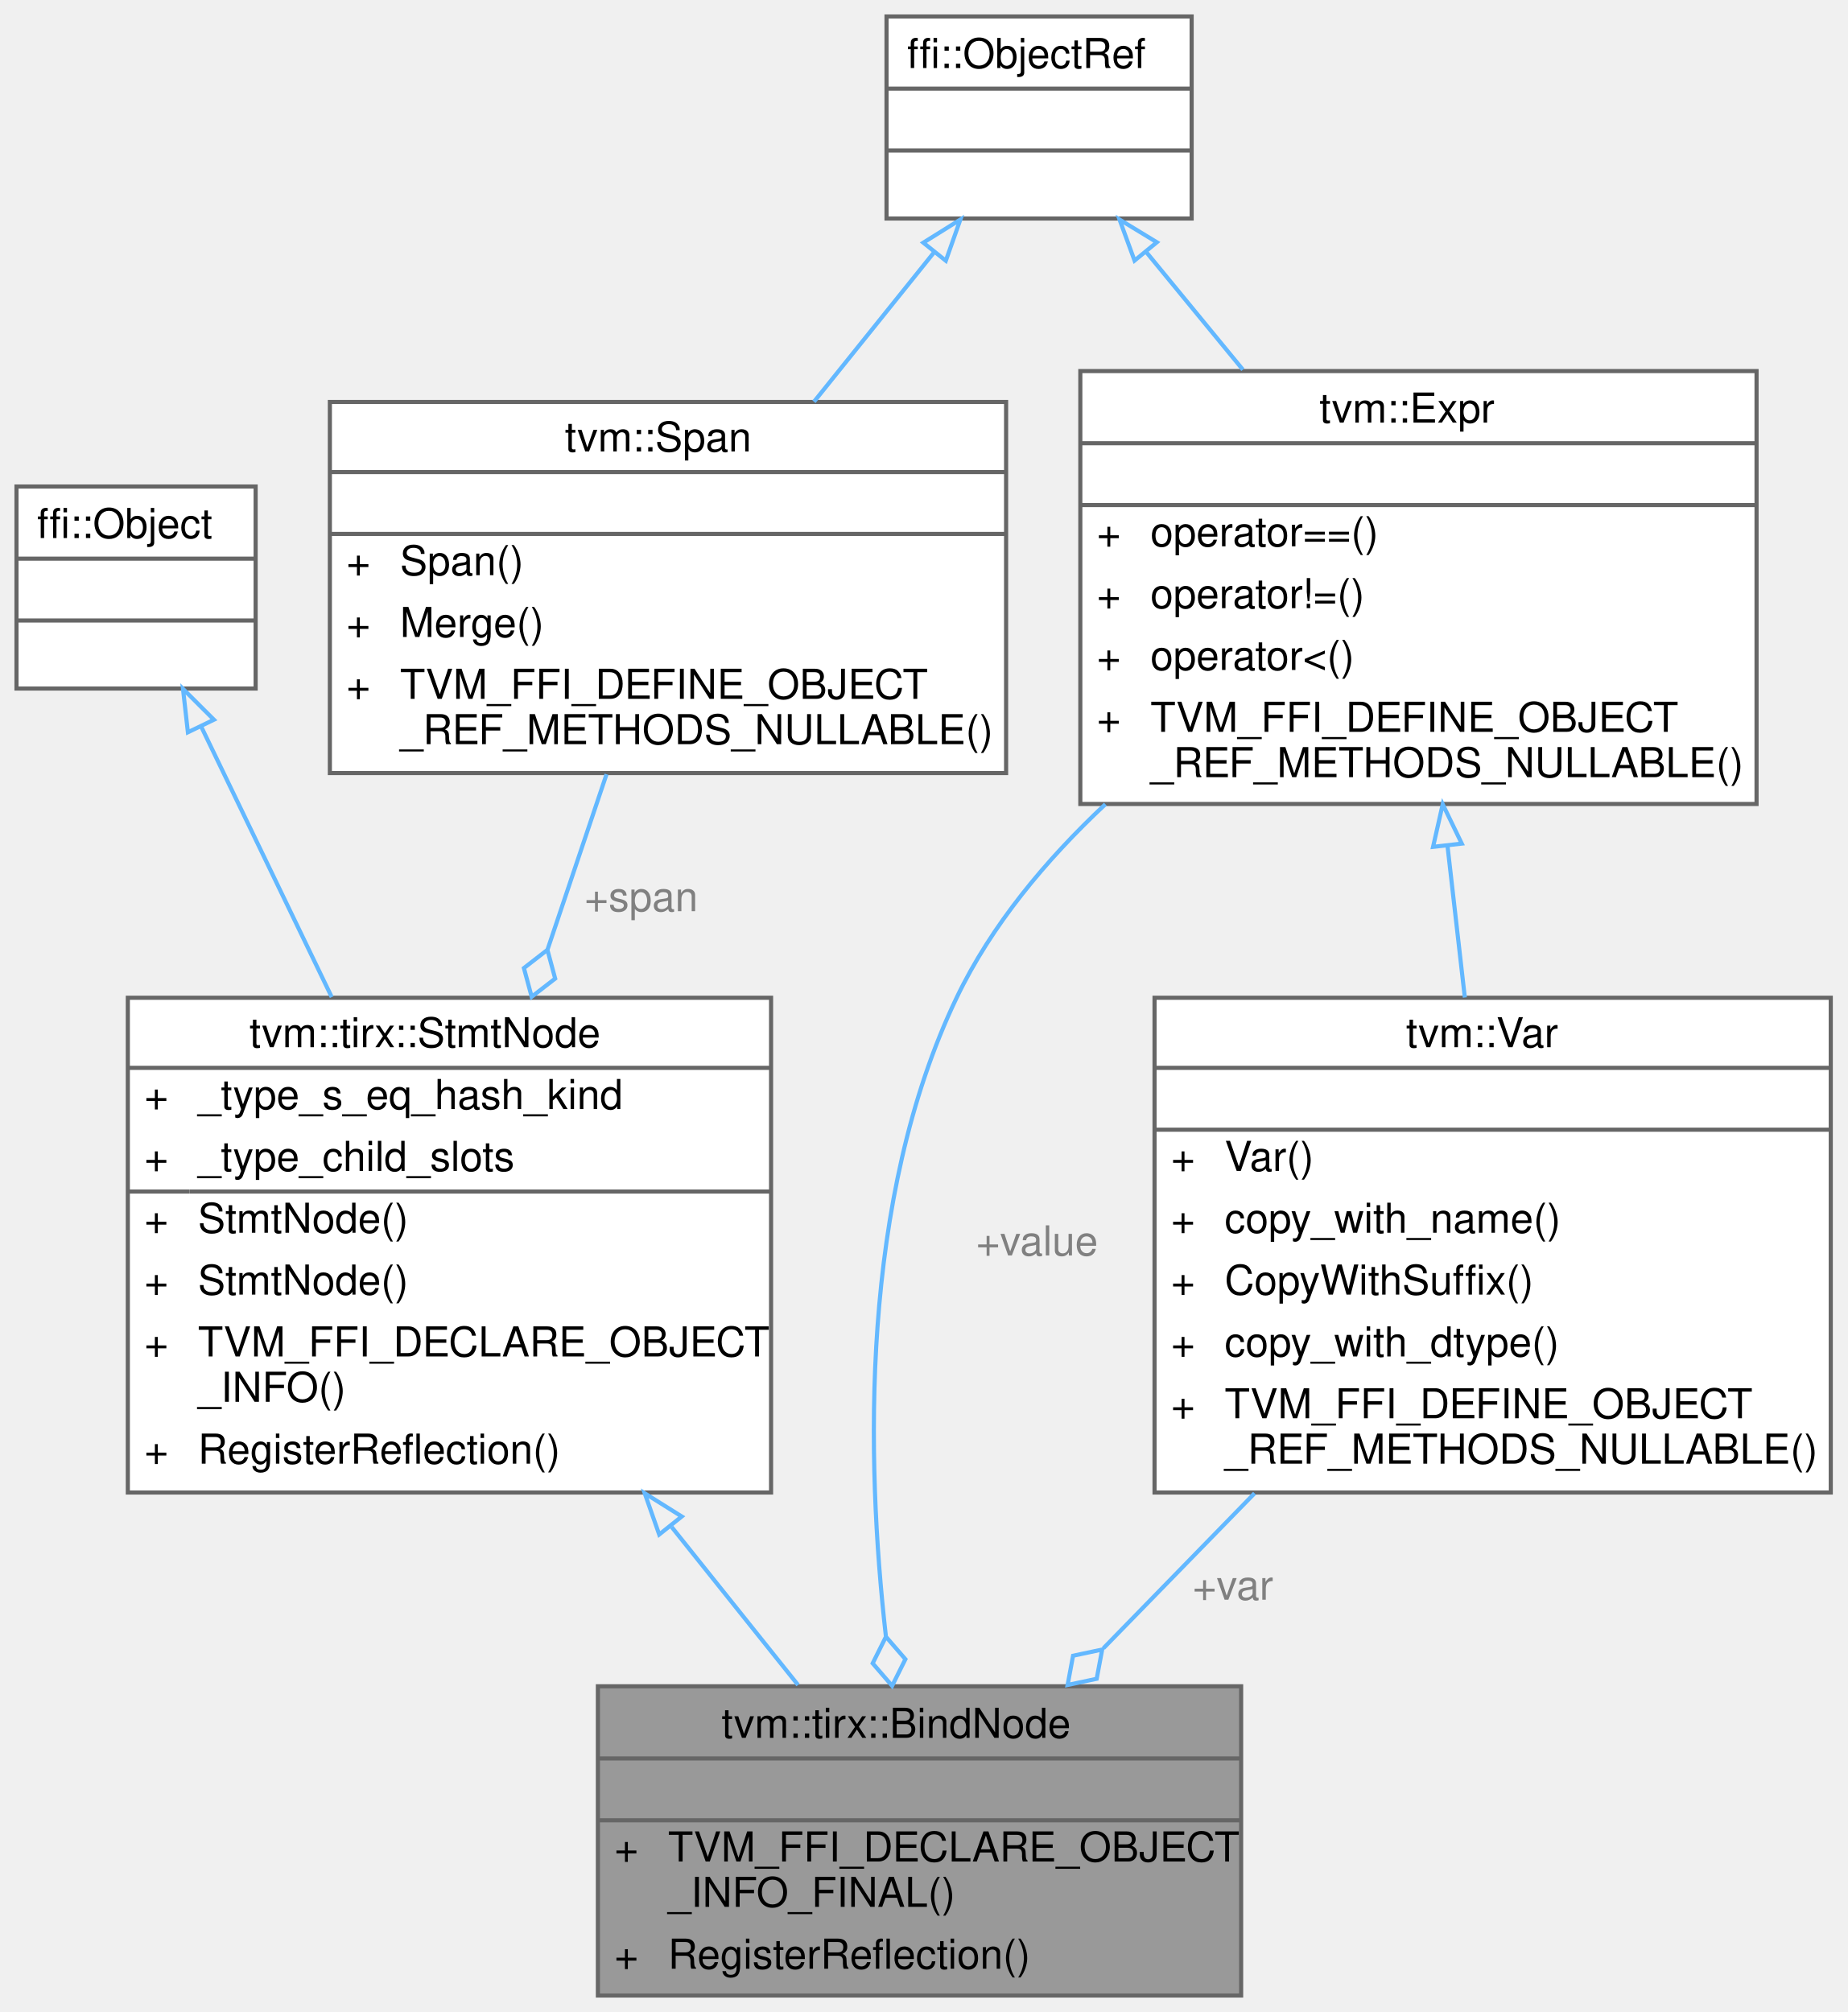
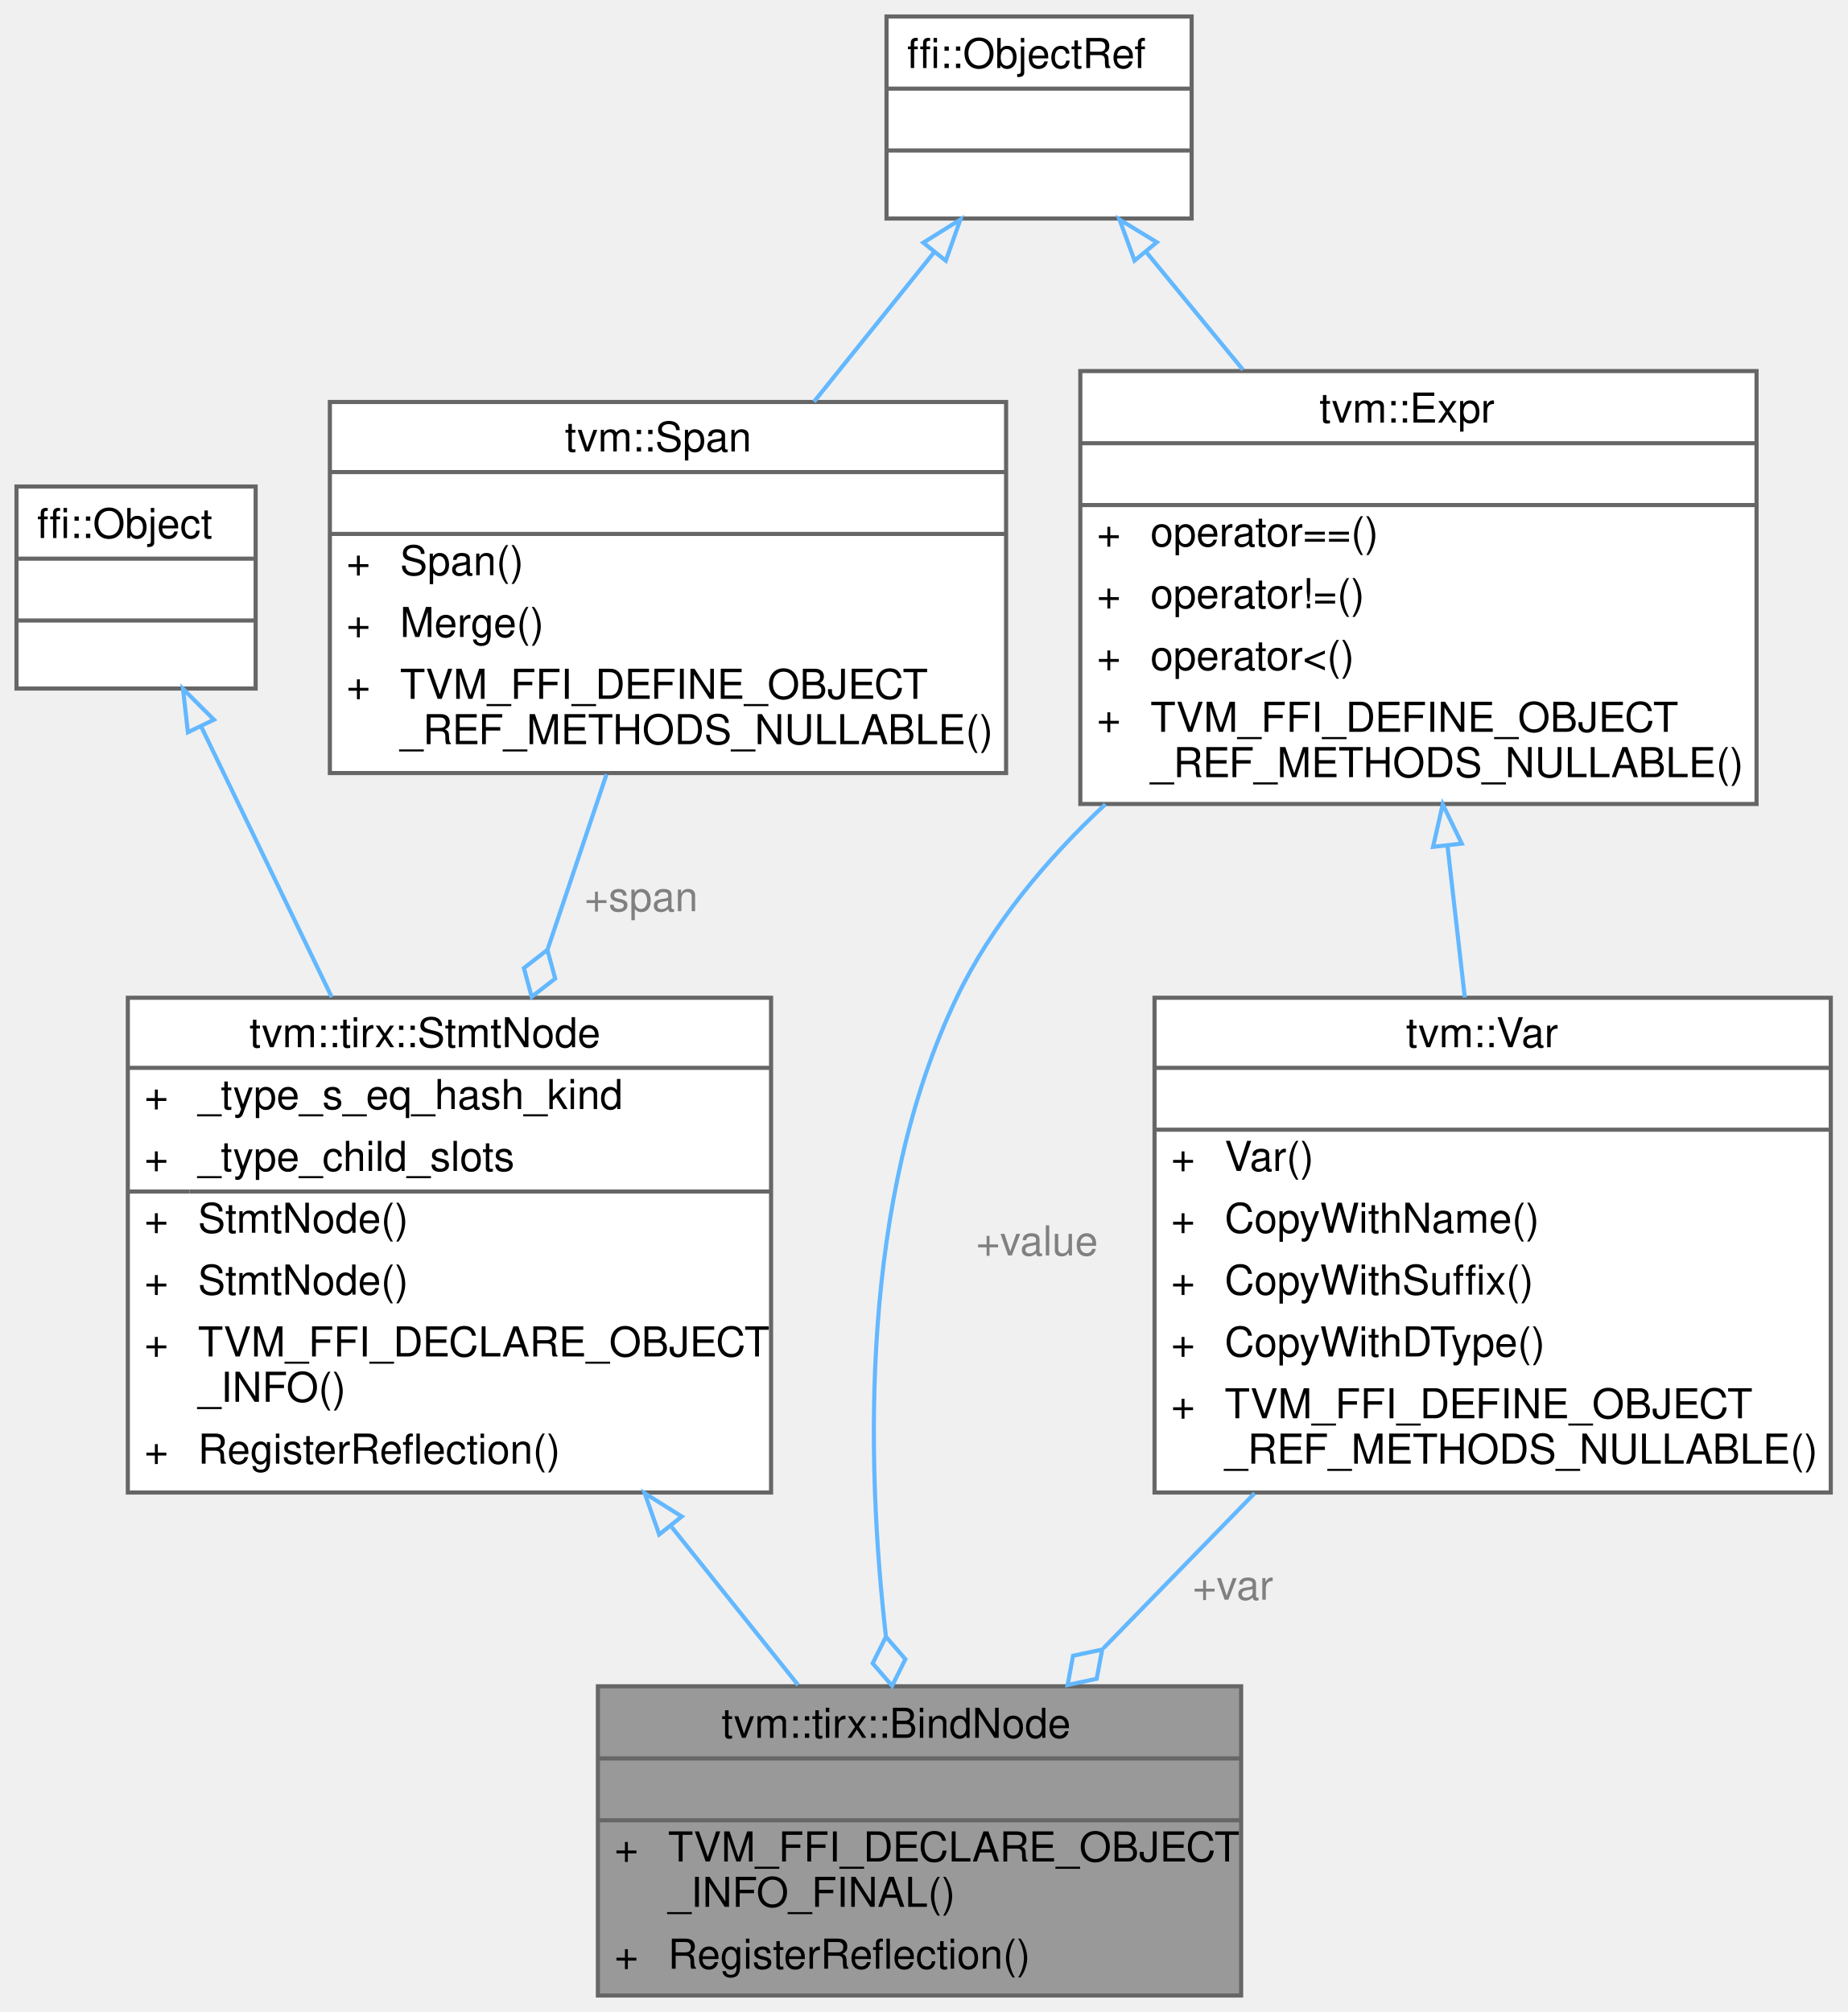
<svg xmlns="http://www.w3.org/2000/svg" xmlns:xlink="http://www.w3.org/1999/xlink" width="448pt" height="488pt" viewBox="0.00 0.00 448.00 488.00">
  <g id="graph0" class="graph" transform="scale(1 1) rotate(0) translate(4 484)">
    <g id="Node000001" class="node">
      <g id="a_Node000001">
        <a xlink:title="Bind a variable to a value in the enclosing scope.">
          <polygon fill="#999999" stroke="transparent" points="297,-75 141,-75 141,0 297,0 297,-75" />
          <text text-anchor="start" x="171" y="-62.5" font-family="Helvetica,sans-Serif" font-size="10.00">tvm::tirx::BindNode</text>
          <text text-anchor="start" x="217" y="-47.5" font-family="Helvetica,sans-Serif" font-size="10.00"> </text>
          <text text-anchor="start" x="145" y="-32.5" font-family="Helvetica,sans-Serif" font-size="10.00">+</text>
          <text text-anchor="start" x="158" y="-32.5" font-family="Helvetica,sans-Serif" font-size="10.00">TVM_FFI_DECLARE_OBJECT</text>
          <text text-anchor="start" x="158" y="-21.5" font-family="Helvetica,sans-Serif" font-size="10.00">_INFO_FINAL()</text>
          <text text-anchor="start" x="145" y="-6.5" font-family="Helvetica,sans-Serif" font-size="10.00">+</text>
          <text text-anchor="start" x="158" y="-6.5" font-family="Helvetica,sans-Serif" font-size="10.00">RegisterReflection()</text>
          <polygon fill="#666666" stroke="#666666" points="141,-57.5 141,-57.5 297,-57.5 297,-57.5 141,-57.5" />
          <polygon fill="#666666" stroke="#666666" points="141,-42.5 141,-42.5 297,-42.5 297,-42.5 141,-42.5" />
          <polygon fill="none" stroke="#666666" points="141,0 141,-75 297,-75 297,0 141,0" />
        </a>
      </g>
    </g>
    <g id="Node000002" class="node">
      <g id="a_Node000002">
        <a xlink:href="classtvm_1_1tirx_1_1StmtNode.html" target="_top" xlink:title="Base node of all statements.">
          <polygon fill="white" stroke="transparent" points="183,-242 27,-242 27,-122 183,-122 183,-242" />
          <text text-anchor="start" x="56.5" y="-230" font-family="Helvetica,sans-Serif" font-size="10.00">tvm::tirx::StmtNode</text>
          <text text-anchor="start" x="31" y="-215" font-family="Helvetica,sans-Serif" font-size="10.00">+</text>
          <text text-anchor="start" x="44" y="-215" font-family="Helvetica,sans-Serif" font-size="10.00">_type_s_eq_hash_kind</text>
          <text text-anchor="start" x="31" y="-200" font-family="Helvetica,sans-Serif" font-size="10.00">+</text>
          <text text-anchor="start" x="44" y="-200" font-family="Helvetica,sans-Serif" font-size="10.00">_type_child_slots</text>
          <text text-anchor="start" x="31" y="-185" font-family="Helvetica,sans-Serif" font-size="10.00">+</text>
          <text text-anchor="start" x="44" y="-185" font-family="Helvetica,sans-Serif" font-size="10.00">StmtNode()</text>
          <text text-anchor="start" x="31" y="-170" font-family="Helvetica,sans-Serif" font-size="10.00">+</text>
          <text text-anchor="start" x="44" y="-170" font-family="Helvetica,sans-Serif" font-size="10.00">StmtNode()</text>
          <text text-anchor="start" x="31" y="-155" font-family="Helvetica,sans-Serif" font-size="10.00">+</text>
          <text text-anchor="start" x="44" y="-155" font-family="Helvetica,sans-Serif" font-size="10.00">TVM_FFI_DECLARE_OBJECT</text>
          <text text-anchor="start" x="44" y="-144" font-family="Helvetica,sans-Serif" font-size="10.00">_INFO()</text>
          <text text-anchor="start" x="31" y="-129" font-family="Helvetica,sans-Serif" font-size="10.00">+</text>
          <text text-anchor="start" x="44" y="-129" font-family="Helvetica,sans-Serif" font-size="10.00">RegisterReflection()</text>
          <polygon fill="#666666" stroke="#666666" points="27,-225 27,-225 183,-225 183,-225 27,-225" />
          <polygon fill="#666666" stroke="#666666" points="27,-195 27,-195 42,-195 42,-195 27,-195" />
          <polygon fill="#666666" stroke="#666666" points="42,-195 42,-195 183,-195 183,-195 42,-195" />
          <polygon fill="none" stroke="#666666" points="27,-122 27,-242 183,-242 183,-122 27,-122" />
        </a>
      </g>
    </g>
    <g id="edge1_Node000001_Node000002" class="edge">
      <g id="a_edge1_Node000001_Node000002">
        <a xlink:title=" ">
          <path fill="none" stroke="#63b8ff" d="M158.9,-113.63C169.46,-100.43 180.16,-87.06 189.54,-75.32" />
          <polygon fill="none" stroke="#63b8ff" points="155.87,-111.81 152.36,-121.81 161.34,-116.18 155.87,-111.81" />
        </a>
      </g>
    </g>
    <g id="Node000003" class="node">
      <g id="a_Node000003">
        <a xlink:title=" ">
          <polygon fill="white" stroke="transparent" points="58,-366 0,-366 0,-317 58,-317 58,-366" />
          <text text-anchor="start" x="5" y="-353.5" font-family="Helvetica,sans-Serif" font-size="10.00">ffi::Object</text>
          <text text-anchor="start" x="27" y="-338.5" font-family="Helvetica,sans-Serif" font-size="10.00"> </text>
          <text text-anchor="start" x="27" y="-323.5" font-family="Helvetica,sans-Serif" font-size="10.00"> </text>
          <polygon fill="#666666" stroke="#666666" points="0,-348.5 0,-348.5 58,-348.5 58,-348.5 0,-348.5" />
          <polygon fill="#666666" stroke="#666666" points="0,-333.5 0,-333.5 58,-333.5 58,-333.5 0,-333.5" />
          <polygon fill="none" stroke="#666666" points="0,-317 0,-366 58,-366 58,-317 0,-317" />
        </a>
      </g>
    </g>
    <g id="edge2_Node000002_Node000003" class="edge">
      <g id="a_edge2_Node000002_Node000003">
        <a xlink:title=" ">
          <path fill="none" stroke="#63b8ff" d="M44.77,-307.82C53.92,-288.86 65.72,-264.4 76.45,-242.16" />
          <polygon fill="none" stroke="#63b8ff" points="41.57,-306.39 40.38,-316.92 47.88,-309.44 41.57,-306.39" />
        </a>
      </g>
    </g>
    <g id="Node000004" class="node">
      <g id="a_Node000004">
        <a xlink:href="classtvm_1_1Span.html" target="_top" xlink:title=" ">
          <polygon fill="white" stroke="transparent" points="240,-386.5 76,-386.5 76,-296.5 240,-296.5 240,-386.5" />
          <text text-anchor="start" x="133" y="-374.5" font-family="Helvetica,sans-Serif" font-size="10.00">tvm::Span</text>
          <text text-anchor="start" x="156" y="-359.5" font-family="Helvetica,sans-Serif" font-size="10.00"> </text>
          <text text-anchor="start" x="80" y="-344.5" font-family="Helvetica,sans-Serif" font-size="10.00">+</text>
          <text text-anchor="start" x="93" y="-344.5" font-family="Helvetica,sans-Serif" font-size="10.00">Span()</text>
          <text text-anchor="start" x="80" y="-329.5" font-family="Helvetica,sans-Serif" font-size="10.00">+</text>
          <text text-anchor="start" x="93" y="-329.5" font-family="Helvetica,sans-Serif" font-size="10.00">Merge()</text>
          <text text-anchor="start" x="80" y="-314.5" font-family="Helvetica,sans-Serif" font-size="10.00">+</text>
          <text text-anchor="start" x="93" y="-314.5" font-family="Helvetica,sans-Serif" font-size="10.00">TVM_FFI_DEFINE_OBJECT</text>
          <text text-anchor="start" x="93" y="-303.5" font-family="Helvetica,sans-Serif" font-size="10.00">_REF_METHODS_NULLABLE()</text>
          <polygon fill="#666666" stroke="#666666" points="76,-369.5 76,-369.5 240,-369.5 240,-369.5 76,-369.5" />
          <polygon fill="#666666" stroke="#666666" points="76,-354.5 76,-354.5 240,-354.5 240,-354.5 76,-354.5" />
          <polygon fill="none" stroke="#666666" points="76,-296.5 76,-386.5 240,-386.5 240,-296.5 76,-296.5" />
        </a>
      </g>
    </g>
    <g id="edge3_Node000002_Node000004" class="edge">
      <g id="a_edge3_Node000002_Node000004">
        <a xlink:title=" ">
          <path fill="none" stroke="#63b8ff" d="M143.1,-296.21C138.65,-283 133.66,-268.18 128.8,-253.72" />
          <polygon fill="none" stroke="#63b8ff" points="128.76,-253.62 123.06,-249.2 124.94,-242.24 130.64,-246.65 128.76,-253.62" />
        </a>
      </g>
      <text text-anchor="middle" x="151.5" y="-263" font-family="Helvetica,sans-Serif" font-size="10.00" fill="grey"> +span</text>
    </g>
    <g id="Node000005" class="node">
      <g id="a_Node000005">
        <a xlink:title=" ">
          <polygon fill="white" stroke="transparent" points="285,-480 211,-480 211,-431 285,-431 285,-480" />
          <text text-anchor="start" x="216" y="-467.5" font-family="Helvetica,sans-Serif" font-size="10.00">ffi::ObjectRef</text>
          <text text-anchor="start" x="246" y="-452.5" font-family="Helvetica,sans-Serif" font-size="10.00"> </text>
          <text text-anchor="start" x="246" y="-437.5" font-family="Helvetica,sans-Serif" font-size="10.00"> </text>
          <polygon fill="#666666" stroke="#666666" points="211,-462.5 211,-462.5 285,-462.5 285,-462.5 211,-462.5" />
          <polygon fill="#666666" stroke="#666666" points="211,-447.5 211,-447.5 285,-447.5 285,-447.5 211,-447.5" />
          <polygon fill="none" stroke="#666666" points="211,-431 211,-480 285,-480 285,-431 211,-431" />
        </a>
      </g>
    </g>
    <g id="edge4_Node000004_Node000005" class="edge">
      <g id="a_edge4_Node000004_Node000005">
        <a xlink:title=" ">
          <path fill="none" stroke="#63b8ff" d="M222.58,-422.86C213.52,-411.59 203.15,-398.69 193.41,-386.56" />
          <polygon fill="none" stroke="#63b8ff" points="219.92,-425.14 228.91,-430.75 225.38,-420.76 219.92,-425.14" />
        </a>
      </g>
    </g>
    <g id="Node000007" class="node">
      <g id="a_Node000007">
        <a xlink:href="classtvm_1_1Expr.html" target="_top" xlink:title="Managed reference to ExprNode.">
          <polygon fill="white" stroke="transparent" points="422,-394 258,-394 258,-289 422,-289 422,-394" />
          <text text-anchor="start" x="316" y="-381.5" font-family="Helvetica,sans-Serif" font-size="10.00">tvm::Expr</text>
          <text text-anchor="start" x="338" y="-366.5" font-family="Helvetica,sans-Serif" font-size="10.00"> </text>
          <text text-anchor="start" x="262" y="-351.5" font-family="Helvetica,sans-Serif" font-size="10.00">+</text>
          <text text-anchor="start" x="275" y="-351.5" font-family="Helvetica,sans-Serif" font-size="10.00">operator==()</text>
          <text text-anchor="start" x="262" y="-336.5" font-family="Helvetica,sans-Serif" font-size="10.00">+</text>
          <text text-anchor="start" x="275" y="-336.5" font-family="Helvetica,sans-Serif" font-size="10.00">operator!=()</text>
          <text text-anchor="start" x="262" y="-321.5" font-family="Helvetica,sans-Serif" font-size="10.00">+</text>
          <text text-anchor="start" x="275" y="-321.5" font-family="Helvetica,sans-Serif" font-size="10.00">operator&lt;()</text>
          <text text-anchor="start" x="262" y="-306.5" font-family="Helvetica,sans-Serif" font-size="10.00">+</text>
          <text text-anchor="start" x="275" y="-306.5" font-family="Helvetica,sans-Serif" font-size="10.00">TVM_FFI_DEFINE_OBJECT</text>
          <text text-anchor="start" x="275" y="-295.5" font-family="Helvetica,sans-Serif" font-size="10.00">_REF_METHODS_NULLABLE()</text>
          <polygon fill="#666666" stroke="#666666" points="258,-376.5 258,-376.5 422,-376.5 422,-376.5 258,-376.5" />
          <polygon fill="#666666" stroke="#666666" points="258,-361.5 258,-361.5 422,-361.5 422,-361.5 258,-361.5" />
          <polygon fill="none" stroke="#666666" points="258,-289 258,-394 422,-394 422,-289 258,-289" />
        </a>
      </g>
    </g>
    <g id="edge7_Node000007_Node000005" class="edge">
      <g id="a_edge7_Node000007_Node000005">
        <a xlink:title=" ">
          <path fill="none" stroke="#63b8ff" d="M273.96,-422.9C281.27,-414 289.42,-404.08 297.43,-394.33" />
          <polygon fill="none" stroke="#63b8ff" points="271.15,-420.8 267.51,-430.75 276.56,-425.24 271.15,-420.8" />
        </a>
      </g>
    </g>
    <g id="Node000006" class="node">
      <g id="a_Node000006">
        <a xlink:href="classtvm_1_1Var.html" target="_top" xlink:title="Managed reference to VarNode.">
          <polygon fill="white" stroke="transparent" points="440,-242 276,-242 276,-122 440,-122 440,-242" />
          <text text-anchor="start" x="337" y="-230" font-family="Helvetica,sans-Serif" font-size="10.00">tvm::Var</text>
          <text text-anchor="start" x="356" y="-215" font-family="Helvetica,sans-Serif" font-size="10.00"> </text>
          <text text-anchor="start" x="280" y="-200" font-family="Helvetica,sans-Serif" font-size="10.00">+</text>
          <text text-anchor="start" x="293" y="-200" font-family="Helvetica,sans-Serif" font-size="10.00">Var()</text>
          <text text-anchor="start" x="280" y="-185" font-family="Helvetica,sans-Serif" font-size="10.00">+</text>
-           <text text-anchor="start" x="293" y="-185" font-family="Helvetica,sans-Serif" font-size="10.00">copy_with_name()</text>
+           <text text-anchor="start" x="293" y="-185" font-family="Helvetica,sans-Serif" font-size="10.00">CopyWithName()</text>
          <text text-anchor="start" x="280" y="-170" font-family="Helvetica,sans-Serif" font-size="10.00">+</text>
          <text text-anchor="start" x="293" y="-170" font-family="Helvetica,sans-Serif" font-size="10.00">CopyWithSuffix()</text>
          <text text-anchor="start" x="280" y="-155" font-family="Helvetica,sans-Serif" font-size="10.00">+</text>
-           <text text-anchor="start" x="293" y="-155" font-family="Helvetica,sans-Serif" font-size="10.00">copy_with_dtype()</text>
+           <text text-anchor="start" x="293" y="-155" font-family="Helvetica,sans-Serif" font-size="10.00">CopyWithDType()</text>
          <text text-anchor="start" x="280" y="-140" font-family="Helvetica,sans-Serif" font-size="10.00">+</text>
          <text text-anchor="start" x="293" y="-140" font-family="Helvetica,sans-Serif" font-size="10.00">TVM_FFI_DEFINE_OBJECT</text>
          <text text-anchor="start" x="293" y="-129" font-family="Helvetica,sans-Serif" font-size="10.00">_REF_METHODS_NULLABLE()</text>
          <polygon fill="#666666" stroke="#666666" points="276,-225 276,-225 440,-225 440,-225 276,-225" />
          <polygon fill="#666666" stroke="#666666" points="276,-210 276,-210 440,-210 440,-210 276,-210" />
          <polygon fill="none" stroke="#666666" points="276,-122 276,-242 440,-242 440,-122 276,-122" />
        </a>
      </g>
    </g>
    <g id="edge5_Node000001_Node000006" class="edge">
      <g id="a_edge5_Node000001_Node000006">
        <a xlink:title=" ">
          <path fill="none" stroke="#63b8ff" d="M300.26,-121.81C288.01,-109.25 275.27,-96.19 263.6,-84.22" />
          <polygon fill="none" stroke="#63b8ff" points="263.3,-83.91 256.24,-82.41 254.92,-75.32 261.97,-76.82 263.3,-83.91" />
        </a>
      </g>
      <text text-anchor="middle" x="295" y="-96" font-family="Helvetica,sans-Serif" font-size="10.00" fill="grey"> +var</text>
    </g>
    <g id="edge8_Node000001_Node000007" class="edge">
      <g id="a_edge8_Node000001_Node000007">
        <a xlink:title=" ">
          <path fill="none" stroke="#63b8ff" d="M264.08,-288.94C249.65,-275.43 236.45,-259.63 228,-242 204.63,-193.23 205.97,-130.12 210.84,-87.2" />
          <polygon fill="none" stroke="#63b8ff" points="210.86,-87.02 207.64,-80.57 212.36,-75.11 215.58,-81.57 210.86,-87.02" />
        </a>
      </g>
      <text text-anchor="middle" x="247.5" y="-179.5" font-family="Helvetica,sans-Serif" font-size="10.00" fill="grey"> +value</text>
    </g>
    <g id="edge6_Node000006_Node000007" class="edge">
      <g id="a_edge6_Node000006_Node000007">
        <a xlink:title=" ">
          <path fill="none" stroke="#63b8ff" d="M347.04,-278.91C348.42,-266.79 349.87,-254.1 351.25,-242.06" />
          <polygon fill="none" stroke="#63b8ff" points="343.55,-278.6 345.89,-288.93 350.51,-279.39 343.55,-278.6" />
        </a>
      </g>
    </g>
  </g>
</svg>
